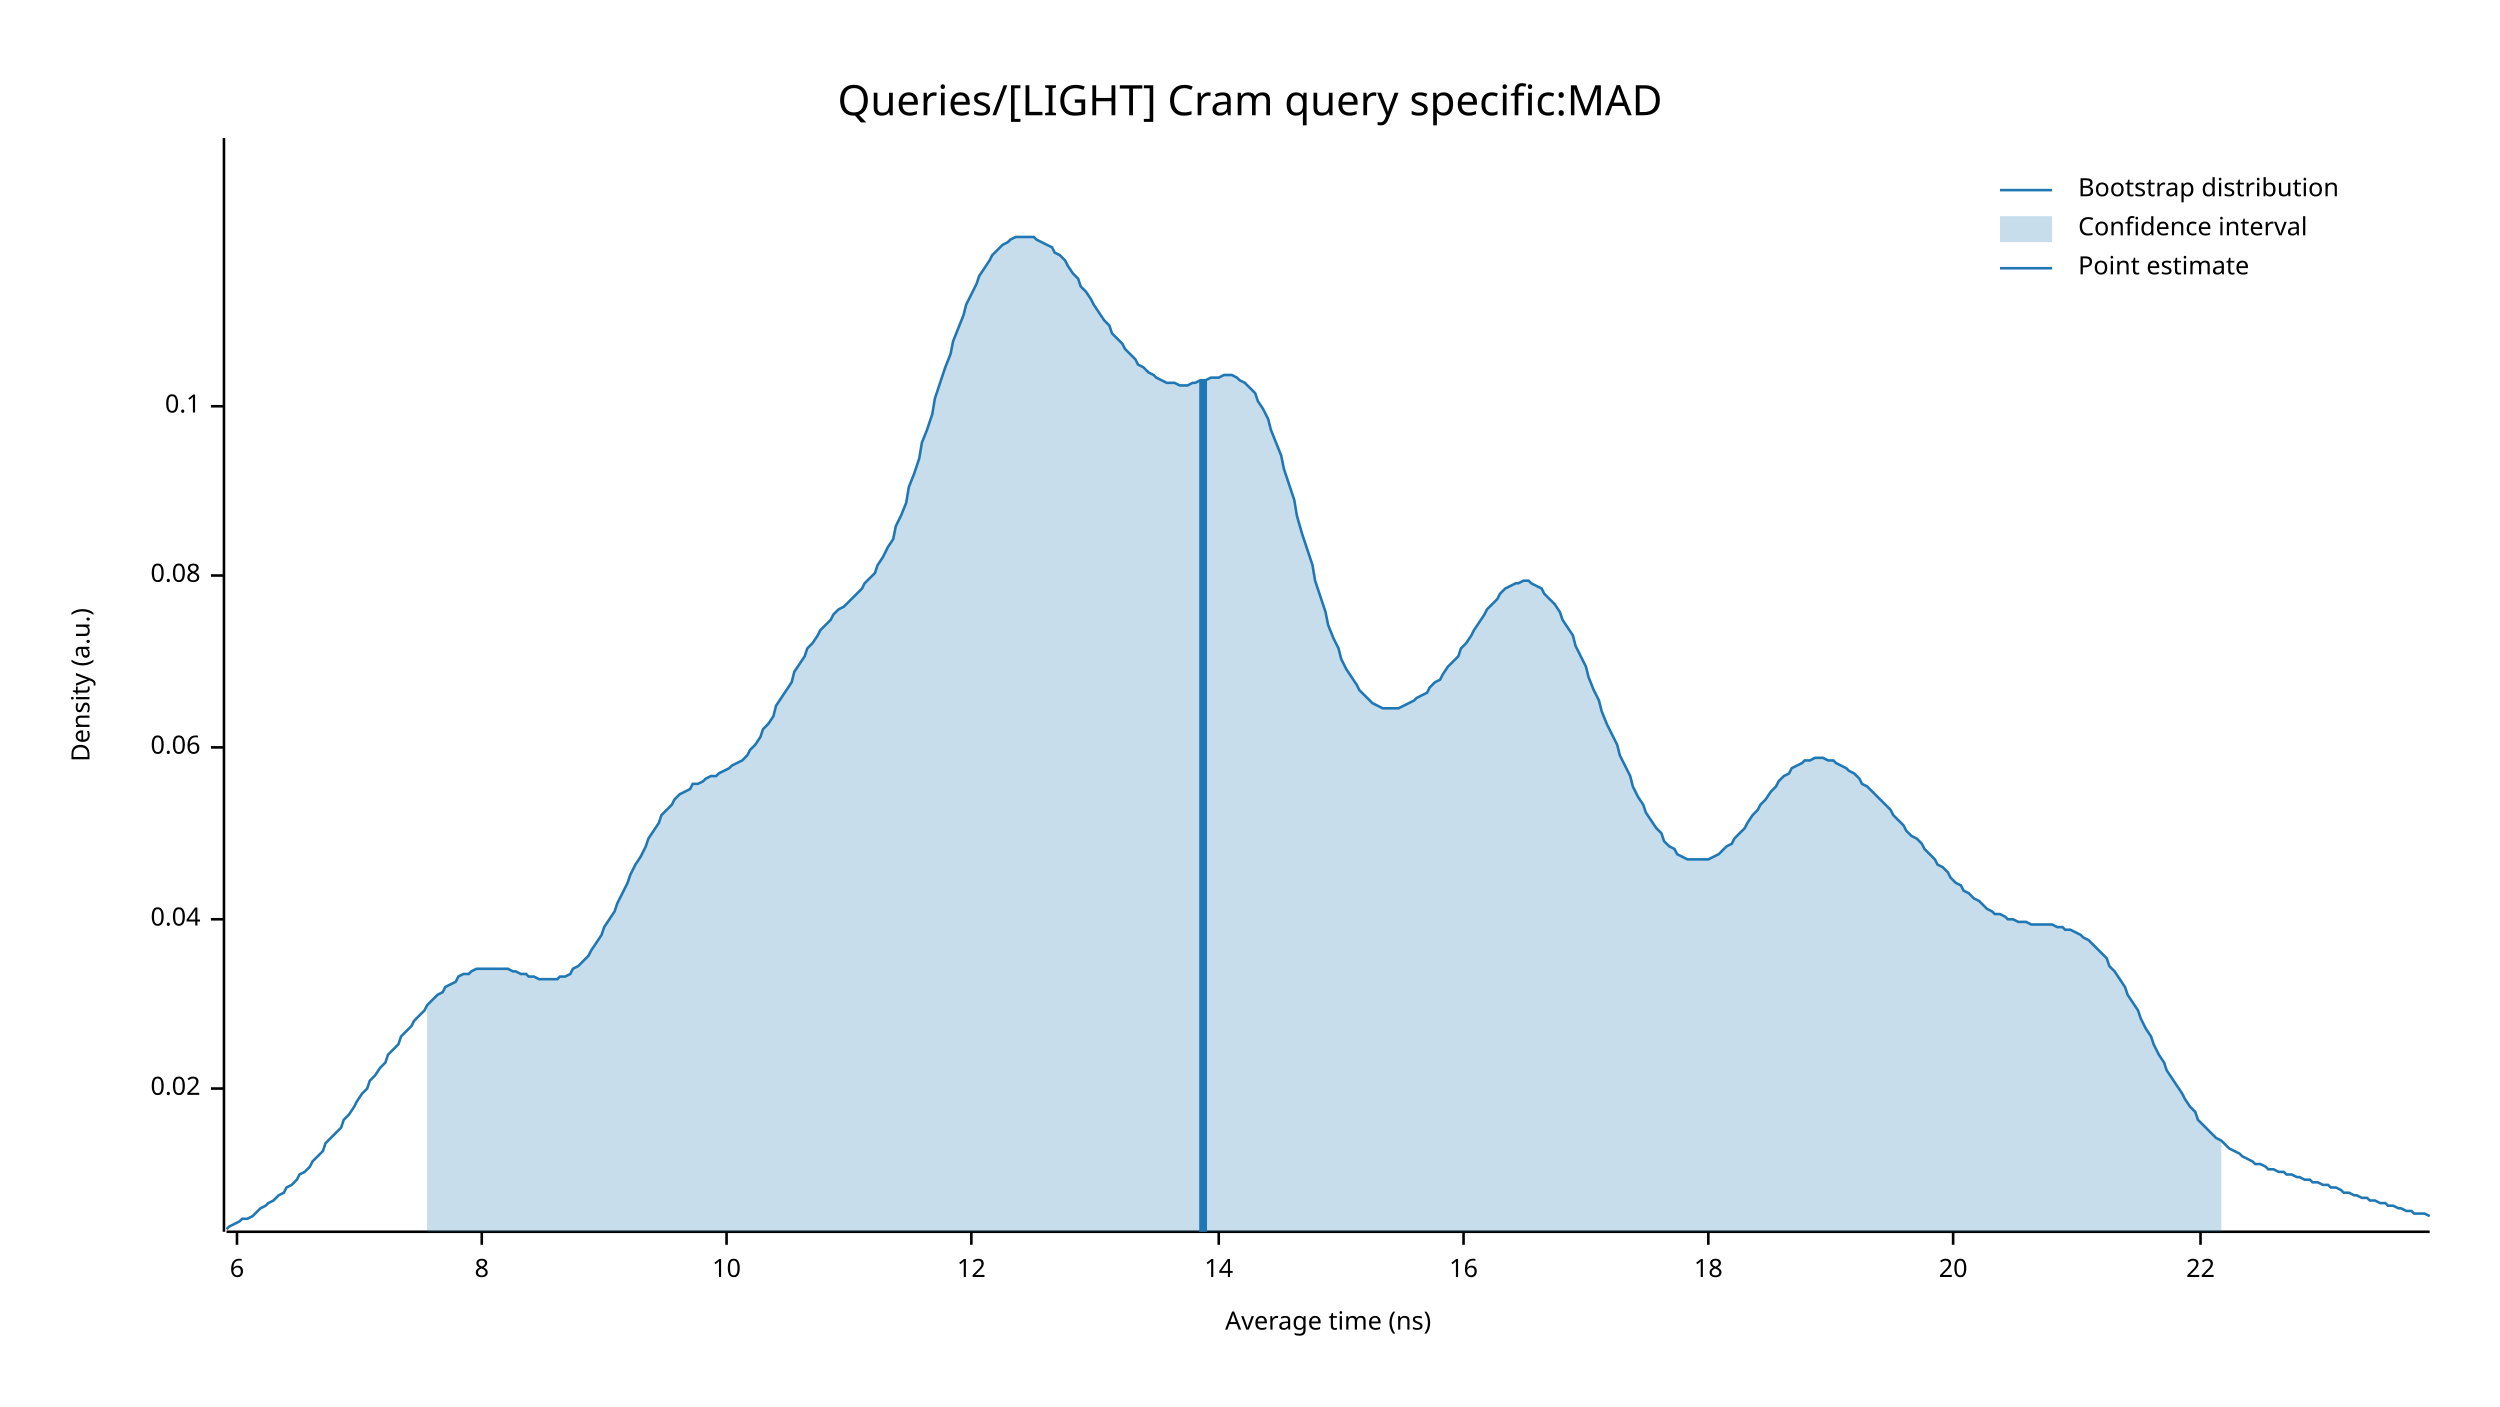
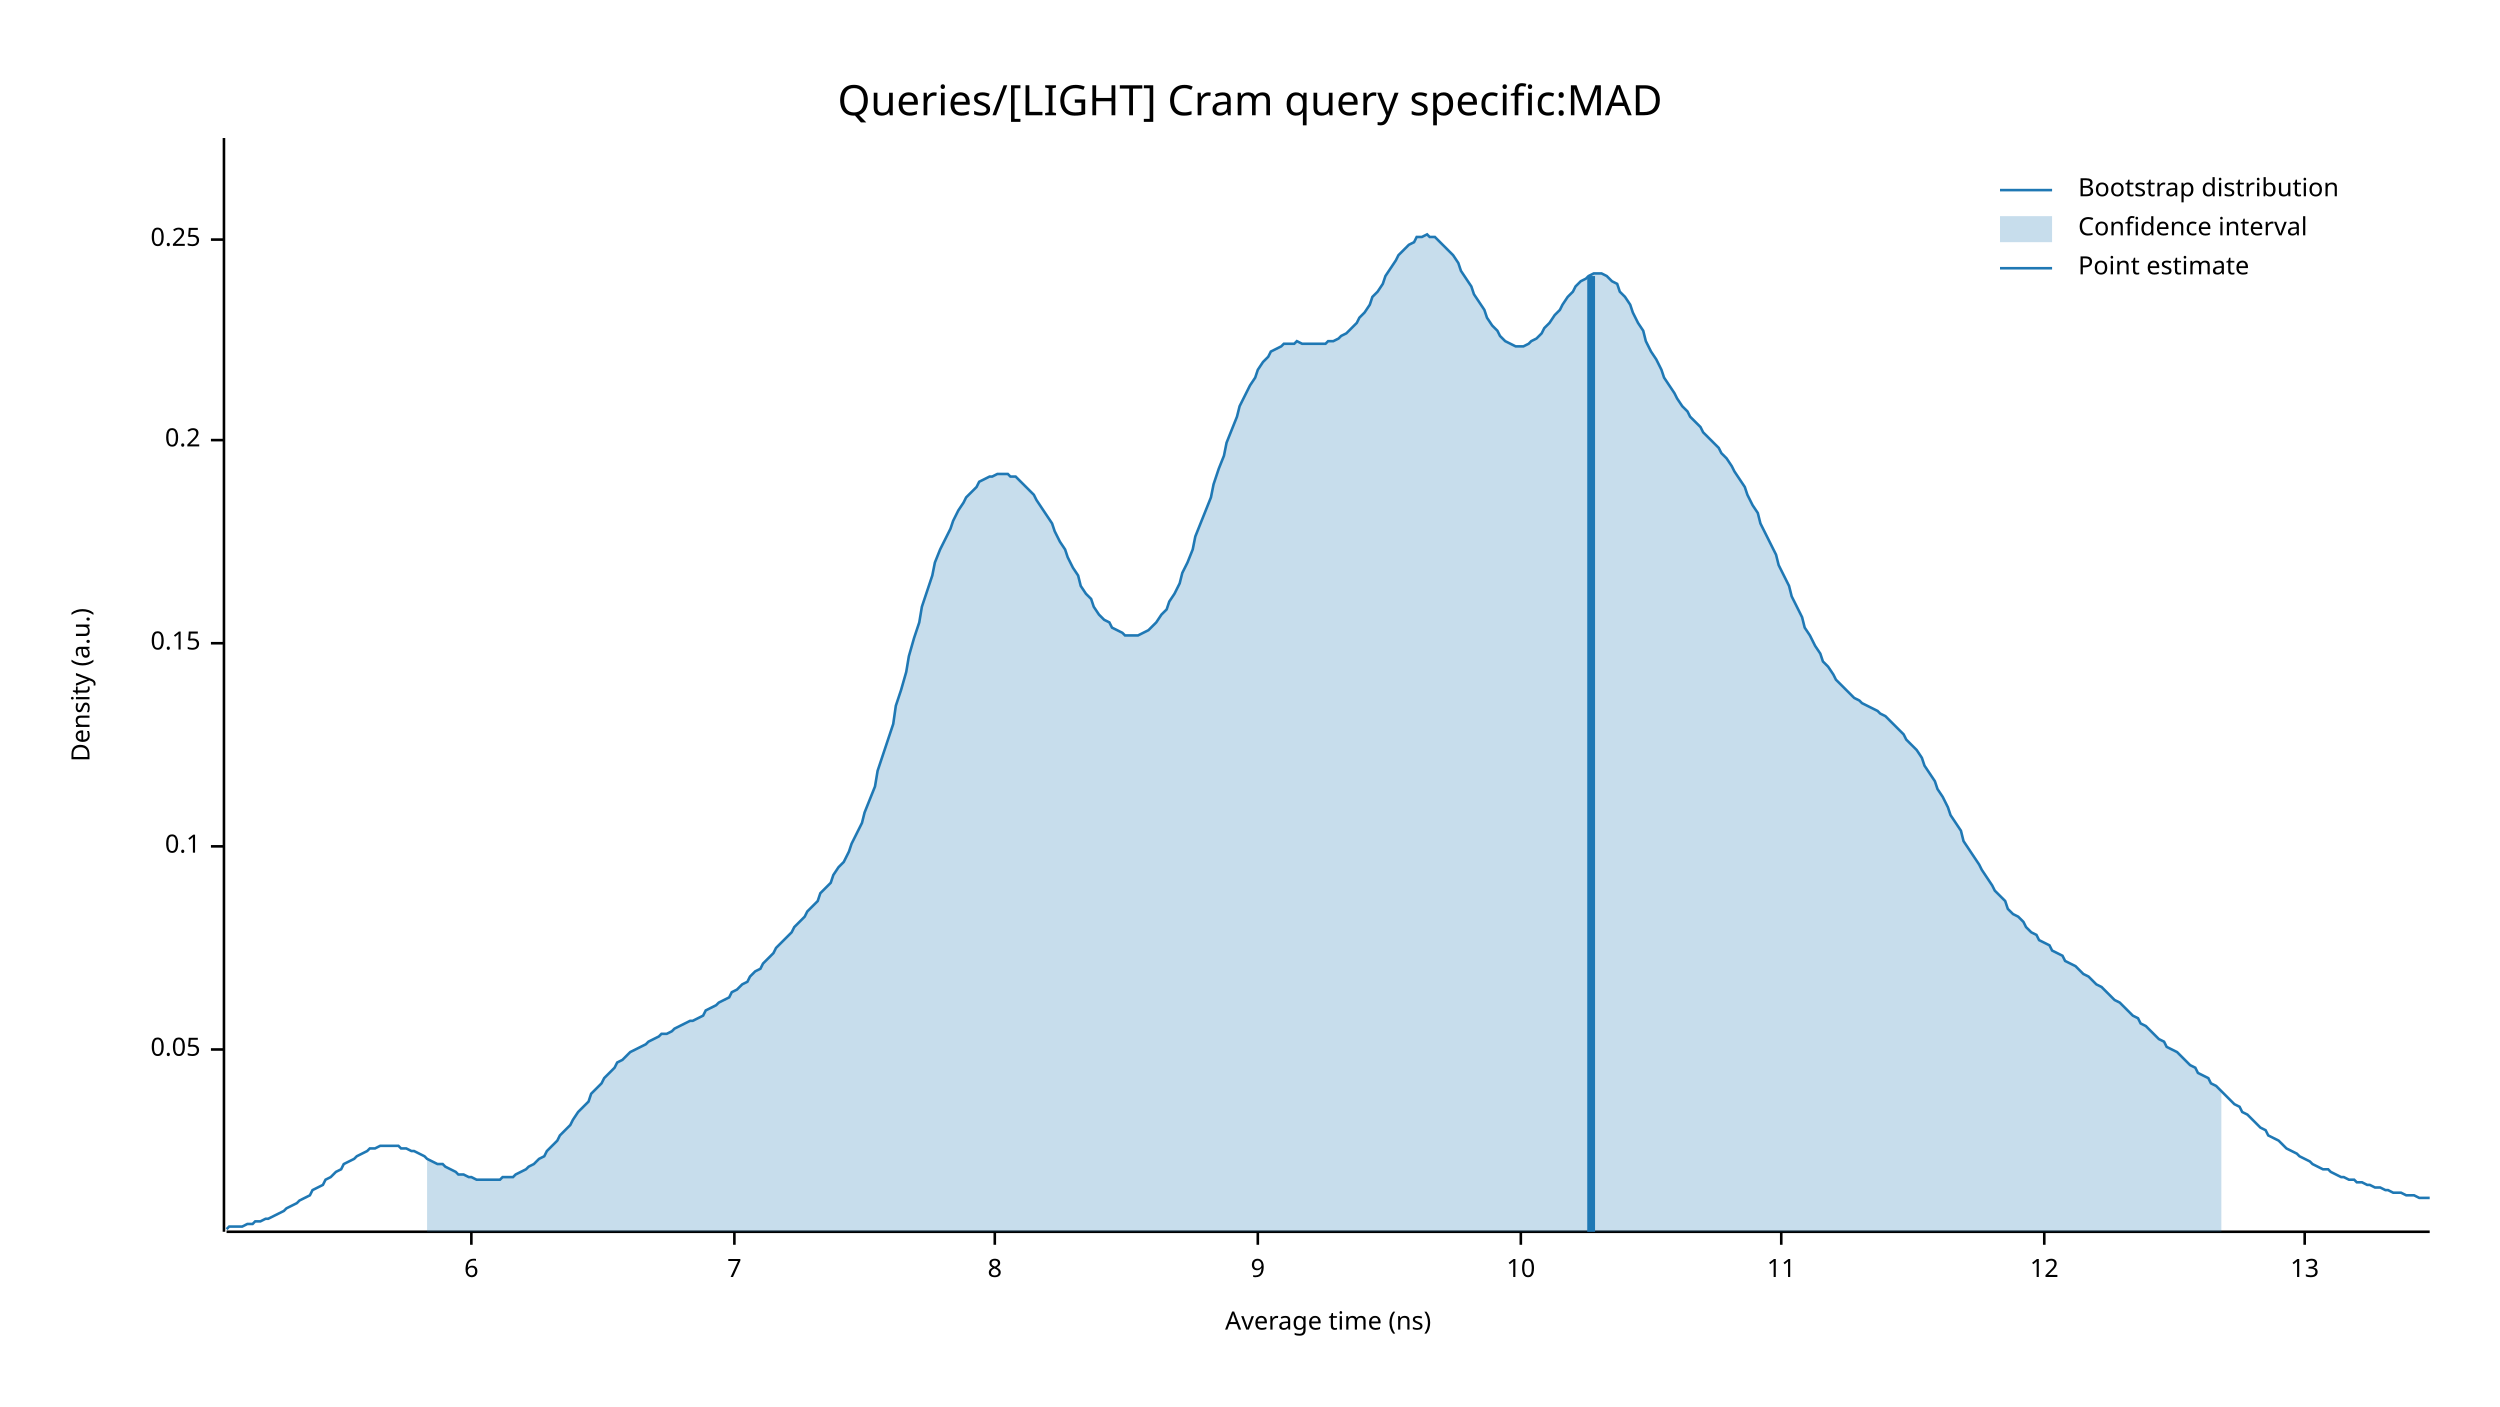
<svg xmlns="http://www.w3.org/2000/svg" width="960" height="540" viewBox="0 0 960 540">
  <text x="480" y="32" dy="0.76em" text-anchor="middle" font-family="sans-serif" font-size="16.129" opacity="1" fill="#000000">
Queries/[LIGHT] Cram query specific:MAD
</text>
  <text x="27" y="263" dy="0.76em" text-anchor="middle" font-family="sans-serif" font-size="9.677" opacity="1" fill="#000000" transform="rotate(270, 27, 263)">
Density (a.u.)
</text>
  <text x="510" y="513" dy="-0.5ex" text-anchor="middle" font-family="sans-serif" font-size="9.677" opacity="1" fill="#000000">
Average time (ns)
</text>
  <polyline fill="none" opacity="1" stroke="#000000" stroke-width="1" points="86,53 86,473 " />
-   <text x="77" y="418" dy="0.5ex" text-anchor="end" font-family="sans-serif" font-size="9.677" opacity="1" fill="#000000">
- 0.02
+   <text x="77" y="403" dy="0.5ex" text-anchor="end" font-family="sans-serif" font-size="9.677" opacity="1" fill="#000000">
+ 0.05
</text>
-   <polyline fill="none" opacity="1" stroke="#000000" stroke-width="1" points="81,418 86,418 " />
-   <text x="77" y="353" dy="0.5ex" text-anchor="end" font-family="sans-serif" font-size="9.677" opacity="1" fill="#000000">
- 0.04
- </text>
-   <polyline fill="none" opacity="1" stroke="#000000" stroke-width="1" points="81,353 86,353 " />
-   <text x="77" y="287" dy="0.5ex" text-anchor="end" font-family="sans-serif" font-size="9.677" opacity="1" fill="#000000">
- 0.06
- </text>
-   <polyline fill="none" opacity="1" stroke="#000000" stroke-width="1" points="81,287 86,287 " />
-   <text x="77" y="221" dy="0.5ex" text-anchor="end" font-family="sans-serif" font-size="9.677" opacity="1" fill="#000000">
- 0.08
- </text>
-   <polyline fill="none" opacity="1" stroke="#000000" stroke-width="1" points="81,221 86,221 " />
-   <text x="77" y="156" dy="0.5ex" text-anchor="end" font-family="sans-serif" font-size="9.677" opacity="1" fill="#000000">
+   <polyline fill="none" opacity="1" stroke="#000000" stroke-width="1" points="81,403 86,403 " />
+   <text x="77" y="325" dy="0.5ex" text-anchor="end" font-family="sans-serif" font-size="9.677" opacity="1" fill="#000000">
0.1
</text>
-   <polyline fill="none" opacity="1" stroke="#000000" stroke-width="1" points="81,156 86,156 " />
+   <polyline fill="none" opacity="1" stroke="#000000" stroke-width="1" points="81,325 86,325 " />
+   <text x="77" y="247" dy="0.5ex" text-anchor="end" font-family="sans-serif" font-size="9.677" opacity="1" fill="#000000">
+ 0.15
+ </text>
+   <polyline fill="none" opacity="1" stroke="#000000" stroke-width="1" points="81,247 86,247 " />
+   <text x="77" y="169" dy="0.5ex" text-anchor="end" font-family="sans-serif" font-size="9.677" opacity="1" fill="#000000">
+ 0.2
+ </text>
+   <polyline fill="none" opacity="1" stroke="#000000" stroke-width="1" points="81,169 86,169 " />
+   <text x="77" y="92" dy="0.5ex" text-anchor="end" font-family="sans-serif" font-size="9.677" opacity="1" fill="#000000">
+ 0.25
+ </text>
+   <polyline fill="none" opacity="1" stroke="#000000" stroke-width="1" points="81,92 86,92 " />
  <polyline fill="none" opacity="1" stroke="#000000" stroke-width="1" points="87,473 933,473 " />
-   <text x="91" y="483" dy="0.76em" text-anchor="middle" font-family="sans-serif" font-size="9.677" opacity="1" fill="#000000">
+   <text x="181" y="483" dy="0.76em" text-anchor="middle" font-family="sans-serif" font-size="9.677" opacity="1" fill="#000000">
6
</text>
-   <polyline fill="none" opacity="1" stroke="#000000" stroke-width="1" points="91,473 91,478 " />
-   <text x="185" y="483" dy="0.76em" text-anchor="middle" font-family="sans-serif" font-size="9.677" opacity="1" fill="#000000">
+   <polyline fill="none" opacity="1" stroke="#000000" stroke-width="1" points="181,473 181,478 " />
+   <text x="282" y="483" dy="0.76em" text-anchor="middle" font-family="sans-serif" font-size="9.677" opacity="1" fill="#000000">
+ 7
+ </text>
+   <polyline fill="none" opacity="1" stroke="#000000" stroke-width="1" points="282,473 282,478 " />
+   <text x="382" y="483" dy="0.76em" text-anchor="middle" font-family="sans-serif" font-size="9.677" opacity="1" fill="#000000">
8
</text>
-   <polyline fill="none" opacity="1" stroke="#000000" stroke-width="1" points="185,473 185,478 " />
-   <text x="279" y="483" dy="0.76em" text-anchor="middle" font-family="sans-serif" font-size="9.677" opacity="1" fill="#000000">
+   <polyline fill="none" opacity="1" stroke="#000000" stroke-width="1" points="382,473 382,478 " />
+   <text x="483" y="483" dy="0.76em" text-anchor="middle" font-family="sans-serif" font-size="9.677" opacity="1" fill="#000000">
+ 9
+ </text>
+   <polyline fill="none" opacity="1" stroke="#000000" stroke-width="1" points="483,473 483,478 " />
+   <text x="584" y="483" dy="0.76em" text-anchor="middle" font-family="sans-serif" font-size="9.677" opacity="1" fill="#000000">
10
</text>
-   <polyline fill="none" opacity="1" stroke="#000000" stroke-width="1" points="279,473 279,478 " />
-   <text x="373" y="483" dy="0.76em" text-anchor="middle" font-family="sans-serif" font-size="9.677" opacity="1" fill="#000000">
+   <polyline fill="none" opacity="1" stroke="#000000" stroke-width="1" points="584,473 584,478 " />
+   <text x="684" y="483" dy="0.76em" text-anchor="middle" font-family="sans-serif" font-size="9.677" opacity="1" fill="#000000">
+ 11
+ </text>
+   <polyline fill="none" opacity="1" stroke="#000000" stroke-width="1" points="684,473 684,478 " />
+   <text x="785" y="483" dy="0.76em" text-anchor="middle" font-family="sans-serif" font-size="9.677" opacity="1" fill="#000000">
12
</text>
-   <polyline fill="none" opacity="1" stroke="#000000" stroke-width="1" points="373,473 373,478 " />
-   <text x="468" y="483" dy="0.76em" text-anchor="middle" font-family="sans-serif" font-size="9.677" opacity="1" fill="#000000">
- 14
+   <polyline fill="none" opacity="1" stroke="#000000" stroke-width="1" points="785,473 785,478 " />
+   <text x="885" y="483" dy="0.76em" text-anchor="middle" font-family="sans-serif" font-size="9.677" opacity="1" fill="#000000">
+ 13
</text>
-   <polyline fill="none" opacity="1" stroke="#000000" stroke-width="1" points="468,473 468,478 " />
-   <text x="562" y="483" dy="0.76em" text-anchor="middle" font-family="sans-serif" font-size="9.677" opacity="1" fill="#000000">
- 16
- </text>
-   <polyline fill="none" opacity="1" stroke="#000000" stroke-width="1" points="562,473 562,478 " />
-   <text x="656" y="483" dy="0.76em" text-anchor="middle" font-family="sans-serif" font-size="9.677" opacity="1" fill="#000000">
- 18
- </text>
-   <polyline fill="none" opacity="1" stroke="#000000" stroke-width="1" points="656,473 656,478 " />
-   <text x="750" y="483" dy="0.76em" text-anchor="middle" font-family="sans-serif" font-size="9.677" opacity="1" fill="#000000">
- 20
- </text>
-   <polyline fill="none" opacity="1" stroke="#000000" stroke-width="1" points="750,473 750,478 " />
-   <text x="845" y="483" dy="0.76em" text-anchor="middle" font-family="sans-serif" font-size="9.677" opacity="1" fill="#000000">
- 22
- </text>
-   <polyline fill="none" opacity="1" stroke="#000000" stroke-width="1" points="845,473 845,478 " />
-   <polyline fill="none" opacity="1" stroke="#1F78B4" stroke-width="1" points="87,472 88,471 90,470 92,469 93,468 95,468 97,467 98,466 100,464 102,463 103,462 105,461 107,459 109,458 110,456 112,455 114,453 115,451 117,450 119,448 120,446 122,444 124,442 125,439 127,437 129,435 131,433 132,430 134,428 136,425 137,423 139,420 141,418 142,415 144,413 146,410 148,408 149,405 151,403 153,401 154,398 156,396 158,394 159,392 161,390 163,388 164,386 166,384 168,382 170,381 171,379 173,378 175,377 176,375 178,374 180,374 181,373 183,372 185,372 187,372 188,372 190,372 192,372 193,372 195,372 197,373 198,373 200,374 202,374 203,375 205,375 207,376 209,376 210,376 212,376 214,376 215,375 217,375 219,374 220,372 222,371 224,369 226,367 227,365 229,362 231,359 232,356 234,353 236,350 237,347 239,343 241,339 242,336 244,332 246,329 248,325 249,322 251,319 253,316 254,313 256,311 258,309 259,307 261,305 263,304 265,303 266,301 268,301 270,300 271,299 273,298 275,298 276,297 278,296 280,295 281,294 283,293 285,292 287,290 288,288 290,286 292,283 293,280 295,278 297,275 298,271 300,268 302,265 304,262 305,258 307,255 309,252 310,249 312,247 314,244 315,242 317,240 319,238 320,236 322,234 324,233 326,231 327,230 329,228 331,226 332,224 334,222 336,220 337,217 339,214 341,210 343,207 344,202 346,198 348,193 349,187 351,182 353,176 354,170 356,165 358,159 359,153 361,147 363,141 365,136 366,131 368,126 370,121 371,117 373,113 375,109 376,106 378,103 380,100 381,98 383,96 385,94 387,93 388,92 390,91 392,91 393,91 395,91 397,91 398,92 400,93 402,94 404,95 405,97 407,98 409,100 410,102 412,105 414,107 415,110 417,112 419,115 420,117 422,120 424,123 426,125 427,128 429,130 431,132 432,134 434,136 436,138 437,140 439,141 441,143 443,144 444,145 446,146 448,147 449,147 451,147 453,148 454,148 456,148 458,147 459,147 461,146 463,146 465,145 466,145 468,145 470,144 471,144 473,144 475,145 476,146 478,147 480,149 482,151 483,154 485,157 487,161 488,165 490,170 492,175 493,180 495,186 497,192 498,198 500,205 502,211 504,217 505,223 507,229 509,235 510,240 512,245 514,249 515,253 517,257 519,260 521,263 522,265 524,267 526,269 527,270 529,271 531,272 532,272 534,272 536,272 537,272 539,271 541,270 543,269 544,268 546,267 548,266 549,264 551,262 553,261 554,259 556,256 558,254 560,252 561,249 563,247 565,244 566,242 568,239 570,236 571,234 573,232 575,230 576,228 578,226 580,225 582,224 583,224 585,223 587,223 588,224 590,225 592,226 593,228 595,230 597,232 599,235 600,238 602,241 604,244 605,248 607,252 609,256 610,260 612,265 614,269 615,273 617,278 619,282 621,286 622,290 624,294 626,298 627,302 629,306 631,309 632,312 634,315 636,318 638,320 639,323 641,325 643,326 644,328 646,329 648,330 649,330 651,330 653,330 654,330 656,330 658,329 660,328 661,327 663,325 665,324 666,322 668,320 670,318 671,316 673,313 675,311 676,309 678,307 680,304 682,302 683,300 685,298 687,297 688,295 690,294 692,293 693,292 695,292 697,291 699,291 700,291 702,292 704,292 705,293 707,294 709,295 710,296 712,297 714,299 715,301 717,302 719,304 721,306 722,307 724,309 726,311 727,313 729,315 731,317 732,319 734,321 736,322 738,324 739,326 741,328 743,330 744,332 746,333 748,335 749,337 751,339 753,340 754,342 756,343 758,345 760,346 761,347 763,349 765,350 766,351 768,351 770,352 771,353 773,353 775,354 777,354 778,354 780,355 782,355 783,355 785,355 787,355 788,355 790,356 792,356 793,357 795,357 797,358 799,359 800,360 802,361 804,363 805,364 807,366 809,368 810,371 812,373 814,376 816,379 817,382 819,385 821,388 822,391 824,395 826,398 827,401 829,405 831,408 832,411 834,414 836,417 838,420 839,422 841,425 843,427 844,430 846,432 848,434 849,435 851,437 853,438 855,440 856,441 858,442 860,443 861,444 863,445 865,446 866,447 868,447 870,448 871,449 873,449 875,450 877,450 878,451 880,451 882,452 883,452 885,453 887,453 888,454 890,454 892,455 894,455 895,456 897,456 899,457 900,458 902,458 904,459 905,459 907,460 909,460 910,461 912,461 914,462 916,462 917,463 919,463 921,464 922,464 924,465 926,465 927,466 929,466 931,466 933,467 " />
-   <polygon opacity="0.25" fill="#1F78B4" points="164,386 166,384 168,382 170,381 171,379 173,378 175,377 176,375 178,374 180,374 181,373 183,372 185,372 187,372 188,372 190,372 192,372 193,372 195,372 197,373 198,373 200,374 202,374 203,375 205,375 207,376 209,376 210,376 212,376 214,376 215,375 217,375 219,374 220,372 222,371 224,369 226,367 227,365 229,362 231,359 232,356 234,353 236,350 237,347 239,343 241,339 242,336 244,332 246,329 248,325 249,322 251,319 253,316 254,313 256,311 258,309 259,307 261,305 263,304 265,303 266,301 268,301 270,300 271,299 273,298 275,298 276,297 278,296 280,295 281,294 283,293 285,292 287,290 288,288 290,286 292,283 293,280 295,278 297,275 298,271 300,268 302,265 304,262 305,258 307,255 309,252 310,249 312,247 314,244 315,242 317,240 319,238 320,236 322,234 324,233 326,231 327,230 329,228 331,226 332,224 334,222 336,220 337,217 339,214 341,210 343,207 344,202 346,198 348,193 349,187 351,182 353,176 354,170 356,165 358,159 359,153 361,147 363,141 365,136 366,131 368,126 370,121 371,117 373,113 375,109 376,106 378,103 380,100 381,98 383,96 385,94 387,93 388,92 390,91 392,91 393,91 395,91 397,91 398,92 400,93 402,94 404,95 405,97 407,98 409,100 410,102 412,105 414,107 415,110 417,112 419,115 420,117 422,120 424,123 426,125 427,128 429,130 431,132 432,134 434,136 436,138 437,140 439,141 441,143 443,144 444,145 446,146 448,147 449,147 451,147 453,148 454,148 456,148 458,147 459,147 461,146 463,146 465,145 466,145 468,145 470,144 471,144 473,144 475,145 476,146 478,147 480,149 482,151 483,154 485,157 487,161 488,165 490,170 492,175 493,180 495,186 497,192 498,198 500,205 502,211 504,217 505,223 507,229 509,235 510,240 512,245 514,249 515,253 517,257 519,260 521,263 522,265 524,267 526,269 527,270 529,271 531,272 532,272 534,272 536,272 537,272 539,271 541,270 543,269 544,268 546,267 548,266 549,264 551,262 553,261 554,259 556,256 558,254 560,252 561,249 563,247 565,244 566,242 568,239 570,236 571,234 573,232 575,230 576,228 578,226 580,225 582,224 583,224 585,223 587,223 588,224 590,225 592,226 593,228 595,230 597,232 599,235 600,238 602,241 604,244 605,248 607,252 609,256 610,260 612,265 614,269 615,273 617,278 619,282 621,286 622,290 624,294 626,298 627,302 629,306 631,309 632,312 634,315 636,318 638,320 639,323 641,325 643,326 644,328 646,329 648,330 649,330 651,330 653,330 654,330 656,330 658,329 660,328 661,327 663,325 665,324 666,322 668,320 670,318 671,316 673,313 675,311 676,309 678,307 680,304 682,302 683,300 685,298 687,297 688,295 690,294 692,293 693,292 695,292 697,291 699,291 700,291 702,292 704,292 705,293 707,294 709,295 710,296 712,297 714,299 715,301 717,302 719,304 721,306 722,307 724,309 726,311 727,313 729,315 731,317 732,319 734,321 736,322 738,324 739,326 741,328 743,330 744,332 746,333 748,335 749,337 751,339 753,340 754,342 756,343 758,345 760,346 761,347 763,349 765,350 766,351 768,351 770,352 771,353 773,353 775,354 777,354 778,354 780,355 782,355 783,355 785,355 787,355 788,355 790,356 792,356 793,357 795,357 797,358 799,359 800,360 802,361 804,363 805,364 807,366 809,368 810,371 812,373 814,376 816,379 817,382 819,385 821,388 822,391 824,395 826,398 827,401 829,405 831,408 832,411 834,414 836,417 838,420 839,422 841,425 843,427 844,430 846,432 848,434 849,435 851,437 853,438 853,473 164,473 " />
-   <polyline fill="none" opacity="1" stroke="#1F78B4" stroke-width="3" points="462,473 462,146 " />
+   <polyline fill="none" opacity="1" stroke="#000000" stroke-width="1" points="885,473 885,478 " />
+   <polyline fill="none" opacity="1" stroke="#1F78B4" stroke-width="1" points="87,472 88,471 90,471 92,471 93,471 95,470 97,470 98,469 100,469 102,468 103,468 105,467 107,466 109,465 110,464 112,463 114,462 115,461 117,460 119,459 120,457 122,456 124,455 125,453 127,452 129,450 131,449 132,447 134,446 136,445 137,444 139,443 141,442 142,441 144,441 146,440 148,440 149,440 151,440 153,440 154,441 156,441 158,442 159,442 161,443 163,444 164,445 166,446 168,447 170,447 171,448 173,449 175,450 176,451 178,451 180,452 181,452 183,453 185,453 187,453 188,453 190,453 192,453 193,452 195,452 197,452 198,451 200,450 202,449 203,448 205,447 207,445 209,444 210,442 212,440 214,438 215,436 217,434 219,432 220,430 222,427 224,425 226,423 227,420 229,418 231,416 232,414 234,412 236,410 237,408 239,407 241,405 242,404 244,403 246,402 248,401 249,400 251,399 253,398 254,397 256,397 258,396 259,395 261,394 263,393 265,392 266,392 268,391 270,390 271,388 273,387 275,386 276,385 278,384 280,383 281,381 283,380 285,378 287,377 288,375 290,373 292,372 293,370 295,368 297,366 298,364 300,362 302,360 304,358 305,356 307,354 309,352 310,350 312,348 314,346 315,343 317,341 319,339 320,336 322,333 324,331 326,327 327,324 329,320 331,316 332,312 334,307 336,302 337,296 339,290 341,284 343,278 344,271 346,265 348,258 349,252 351,245 353,239 354,233 356,227 358,221 359,216 361,211 363,207 365,203 366,200 368,196 370,193 371,191 373,189 375,187 376,185 378,184 380,183 381,183 383,182 385,182 387,182 388,183 390,183 392,185 393,186 395,188 397,190 398,192 400,195 402,198 404,201 405,204 407,208 409,211 410,214 412,218 414,221 415,225 417,228 419,230 420,233 422,236 424,238 426,239 427,241 429,242 431,243 432,244 434,244 436,244 437,244 439,243 441,242 443,240 444,239 446,236 448,234 449,231 451,228 453,224 454,220 456,216 458,211 459,206 461,201 463,196 465,191 466,186 468,180 470,175 471,170 473,165 475,160 476,156 478,152 480,148 482,145 483,142 485,139 487,137 488,135 490,134 492,133 493,132 495,132 497,132 498,131 500,132 502,132 504,132 505,132 507,132 509,132 510,131 512,131 514,130 515,129 517,128 519,126 521,124 522,122 524,120 526,117 527,114 529,112 531,109 532,106 534,103 536,100 537,98 539,96 541,94 543,93 544,91 546,91 548,90 549,91 551,91 553,93 554,94 556,96 558,98 560,101 561,104 563,107 565,110 566,113 568,116 570,119 571,122 573,125 575,127 576,129 578,131 580,132 582,133 583,133 585,133 587,132 588,131 590,130 592,128 593,126 595,124 597,121 599,119 600,117 602,114 604,112 605,110 607,108 609,107 610,106 612,105 614,105 615,105 617,106 619,108 621,109 622,112 624,114 626,117 627,120 629,124 631,127 632,131 634,135 636,138 638,142 639,145 641,148 643,151 644,153 646,156 648,158 649,160 651,162 653,164 654,166 656,168 658,170 660,172 661,174 663,176 665,179 666,181 668,184 670,187 671,190 673,194 675,197 676,201 678,205 680,209 682,213 683,217 685,221 687,225 688,229 690,233 692,237 693,241 695,244 697,248 699,251 700,254 702,256 704,259 705,261 707,263 709,265 710,266 712,268 714,269 715,270 717,271 719,272 721,273 722,274 724,275 726,277 727,278 729,280 731,282 732,284 734,286 736,288 738,291 739,294 741,297 743,300 744,303 746,306 748,310 749,313 751,316 753,319 754,323 756,326 758,329 760,332 761,334 763,337 765,340 766,342 768,344 770,346 771,349 773,351 775,352 777,354 778,356 780,358 782,359 783,361 785,362 787,363 788,365 790,366 792,367 793,369 795,370 797,371 799,373 800,374 802,375 804,377 805,378 807,379 809,381 810,382 812,384 814,385 816,387 817,388 819,390 821,391 822,393 824,394 826,396 827,397 829,399 831,400 832,402 834,403 836,404 838,406 839,407 841,409 843,410 844,412 846,413 848,414 849,416 851,417 853,419 855,421 856,422 858,424 860,425 861,427 863,428 865,430 866,431 868,433 870,434 871,436 873,437 875,438 877,440 878,441 880,442 882,443 883,444 885,445 887,446 888,447 890,448 892,449 894,449 895,450 897,451 899,452 900,452 902,453 904,453 905,454 907,454 909,455 910,455 912,456 914,456 916,457 917,457 919,458 921,458 922,458 924,459 926,459 927,459 929,460 931,460 933,460 " />
+   <polygon opacity="0.25" fill="#1F78B4" points="164,445 166,446 168,447 170,447 171,448 173,449 175,450 176,451 178,451 180,452 181,452 183,453 185,453 187,453 188,453 190,453 192,453 193,452 195,452 197,452 198,451 200,450 202,449 203,448 205,447 207,445 209,444 210,442 212,440 214,438 215,436 217,434 219,432 220,430 222,427 224,425 226,423 227,420 229,418 231,416 232,414 234,412 236,410 237,408 239,407 241,405 242,404 244,403 246,402 248,401 249,400 251,399 253,398 254,397 256,397 258,396 259,395 261,394 263,393 265,392 266,392 268,391 270,390 271,388 273,387 275,386 276,385 278,384 280,383 281,381 283,380 285,378 287,377 288,375 290,373 292,372 293,370 295,368 297,366 298,364 300,362 302,360 304,358 305,356 307,354 309,352 310,350 312,348 314,346 315,343 317,341 319,339 320,336 322,333 324,331 326,327 327,324 329,320 331,316 332,312 334,307 336,302 337,296 339,290 341,284 343,278 344,271 346,265 348,258 349,252 351,245 353,239 354,233 356,227 358,221 359,216 361,211 363,207 365,203 366,200 368,196 370,193 371,191 373,189 375,187 376,185 378,184 380,183 381,183 383,182 385,182 387,182 388,183 390,183 392,185 393,186 395,188 397,190 398,192 400,195 402,198 404,201 405,204 407,208 409,211 410,214 412,218 414,221 415,225 417,228 419,230 420,233 422,236 424,238 426,239 427,241 429,242 431,243 432,244 434,244 436,244 437,244 439,243 441,242 443,240 444,239 446,236 448,234 449,231 451,228 453,224 454,220 456,216 458,211 459,206 461,201 463,196 465,191 466,186 468,180 470,175 471,170 473,165 475,160 476,156 478,152 480,148 482,145 483,142 485,139 487,137 488,135 490,134 492,133 493,132 495,132 497,132 498,131 500,132 502,132 504,132 505,132 507,132 509,132 510,131 512,131 514,130 515,129 517,128 519,126 521,124 522,122 524,120 526,117 527,114 529,112 531,109 532,106 534,103 536,100 537,98 539,96 541,94 543,93 544,91 546,91 548,90 549,91 551,91 553,93 554,94 556,96 558,98 560,101 561,104 563,107 565,110 566,113 568,116 570,119 571,122 573,125 575,127 576,129 578,131 580,132 582,133 583,133 585,133 587,132 588,131 590,130 592,128 593,126 595,124 597,121 599,119 600,117 602,114 604,112 605,110 607,108 609,107 610,106 612,105 614,105 615,105 617,106 619,108 621,109 622,112 624,114 626,117 627,120 629,124 631,127 632,131 634,135 636,138 638,142 639,145 641,148 643,151 644,153 646,156 648,158 649,160 651,162 653,164 654,166 656,168 658,170 660,172 661,174 663,176 665,179 666,181 668,184 670,187 671,190 673,194 675,197 676,201 678,205 680,209 682,213 683,217 685,221 687,225 688,229 690,233 692,237 693,241 695,244 697,248 699,251 700,254 702,256 704,259 705,261 707,263 709,265 710,266 712,268 714,269 715,270 717,271 719,272 721,273 722,274 724,275 726,277 727,278 729,280 731,282 732,284 734,286 736,288 738,291 739,294 741,297 743,300 744,303 746,306 748,310 749,313 751,316 753,319 754,323 756,326 758,329 760,332 761,334 763,337 765,340 766,342 768,344 770,346 771,349 773,351 775,352 777,354 778,356 780,358 782,359 783,361 785,362 787,363 788,365 790,366 792,367 793,369 795,370 797,371 799,373 800,374 802,375 804,377 805,378 807,379 809,381 810,382 812,384 814,385 816,387 817,388 819,390 821,391 822,393 824,394 826,396 827,397 829,399 831,400 832,402 834,403 836,404 838,406 839,407 841,409 843,410 844,412 846,413 848,414 849,416 851,417 853,419 853,473 164,473 " />
+   <polyline fill="none" opacity="1" stroke="#1F78B4" stroke-width="3" points="611,473 611,106 " />
  <text x="798" y="68" dy="0.76em" text-anchor="start" font-family="sans-serif" font-size="9.677" opacity="1" fill="#000000">
Bootstrap distribution
</text>
  <text x="798" y="83" dy="0.76em" text-anchor="start" font-family="sans-serif" font-size="9.677" opacity="1" fill="#000000">
Confidence interval
</text>
  <text x="798" y="98" dy="0.76em" text-anchor="start" font-family="sans-serif" font-size="9.677" opacity="1" fill="#000000">
Point estimate
</text>
  <polyline fill="none" opacity="1" stroke="#1F78B4" stroke-width="1" points="768,73 788,73 " />
  <rect x="768" y="83" width="20" height="10" opacity="0.25" fill="#1F78B4" stroke="none" />
  <polyline fill="none" opacity="1" stroke="#1F78B4" stroke-width="1" points="768,103 788,103 " />
</svg>
